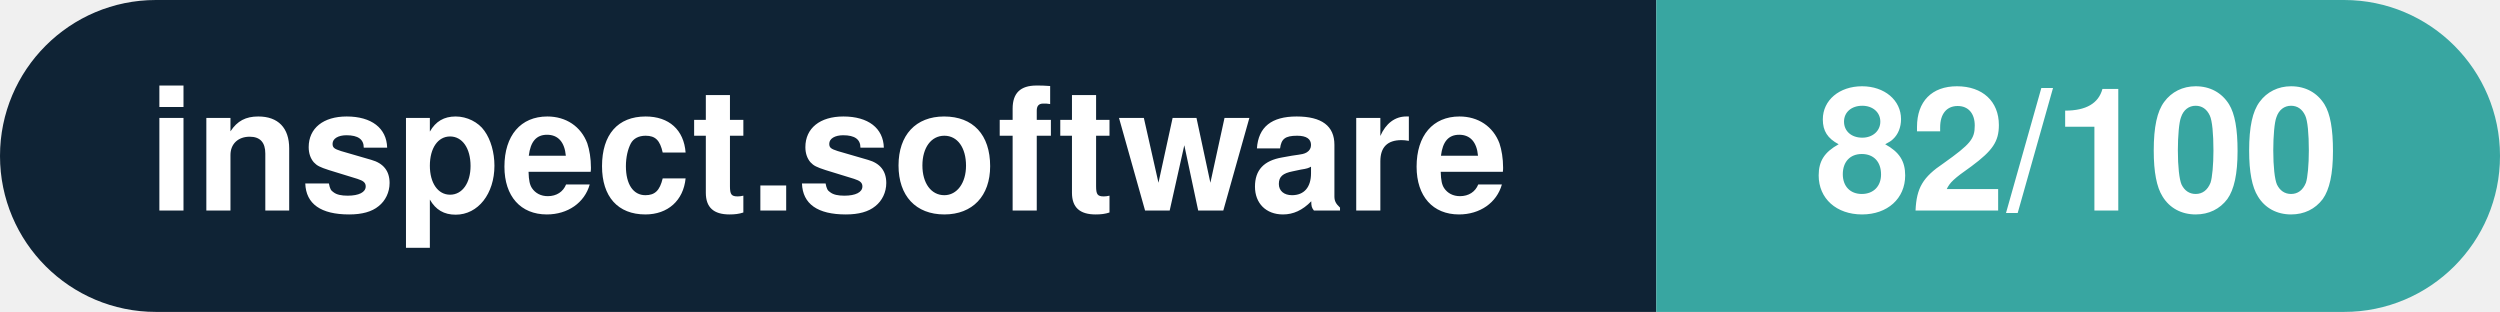
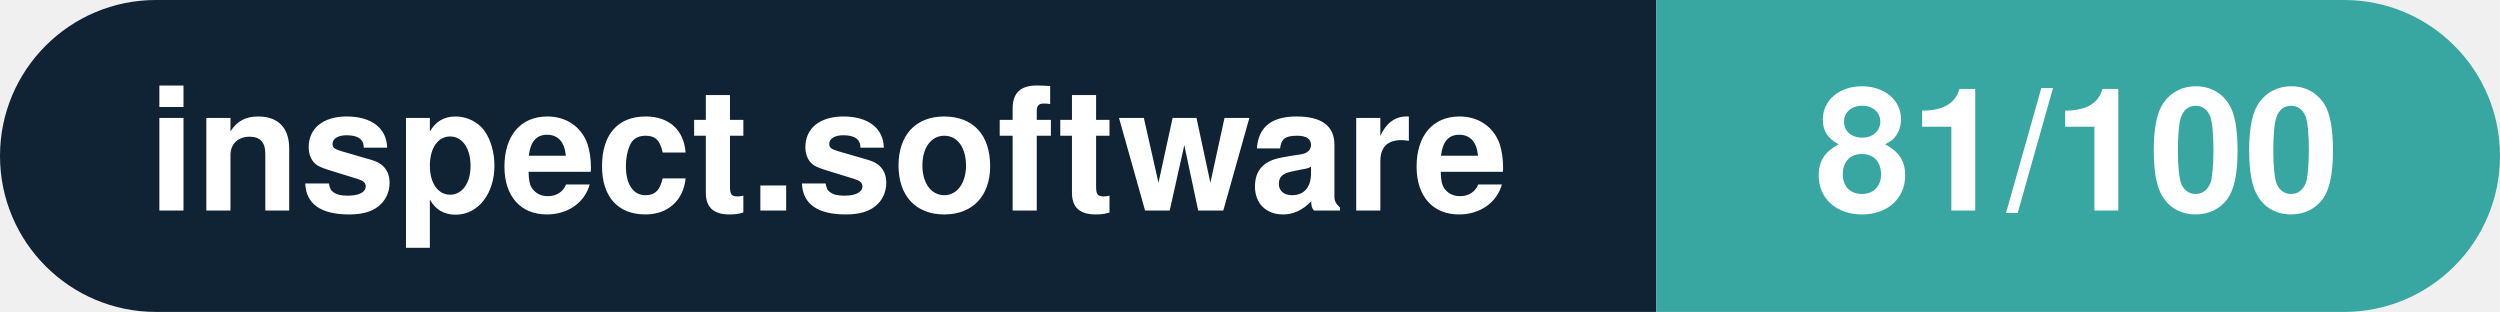
- <svg xmlns="http://www.w3.org/2000/svg" width="160.3" height="20" viewBox="0 0 160.3 20" role="img" aria-label="inspect.software: 82/100">
+ <svg xmlns="http://www.w3.org/2000/svg" width="160.3" height="20" viewBox="0 0 160.3 20" role="img" aria-label="inspect.software: 81/100">
  <clipPath id="rnd">
    <rect width="160.3" height="20" rx="10.0" fill="#fff" />
  </clipPath>
  <g clip-path="url(#rnd)">
    <rect width="106.2" height="20" fill="#0f2335" />
    <rect x="106.2" width="54.1" height="20" fill="#38a6a1" />
  </g>
  <g fill="#fff" text-anchor="middle" font-family="Helvetica Neue,Helvetica,Arial,sans-serif" font-size="11">
    <text x="53.1" y="13.5" font-weight="600">inspect.software</text>
-     <text x="133.2" y="13.5" font-weight="700">82/100</text>
+     <text x="133.2" y="13.5" font-weight="700">81/100</text>
  </g>
</svg>
